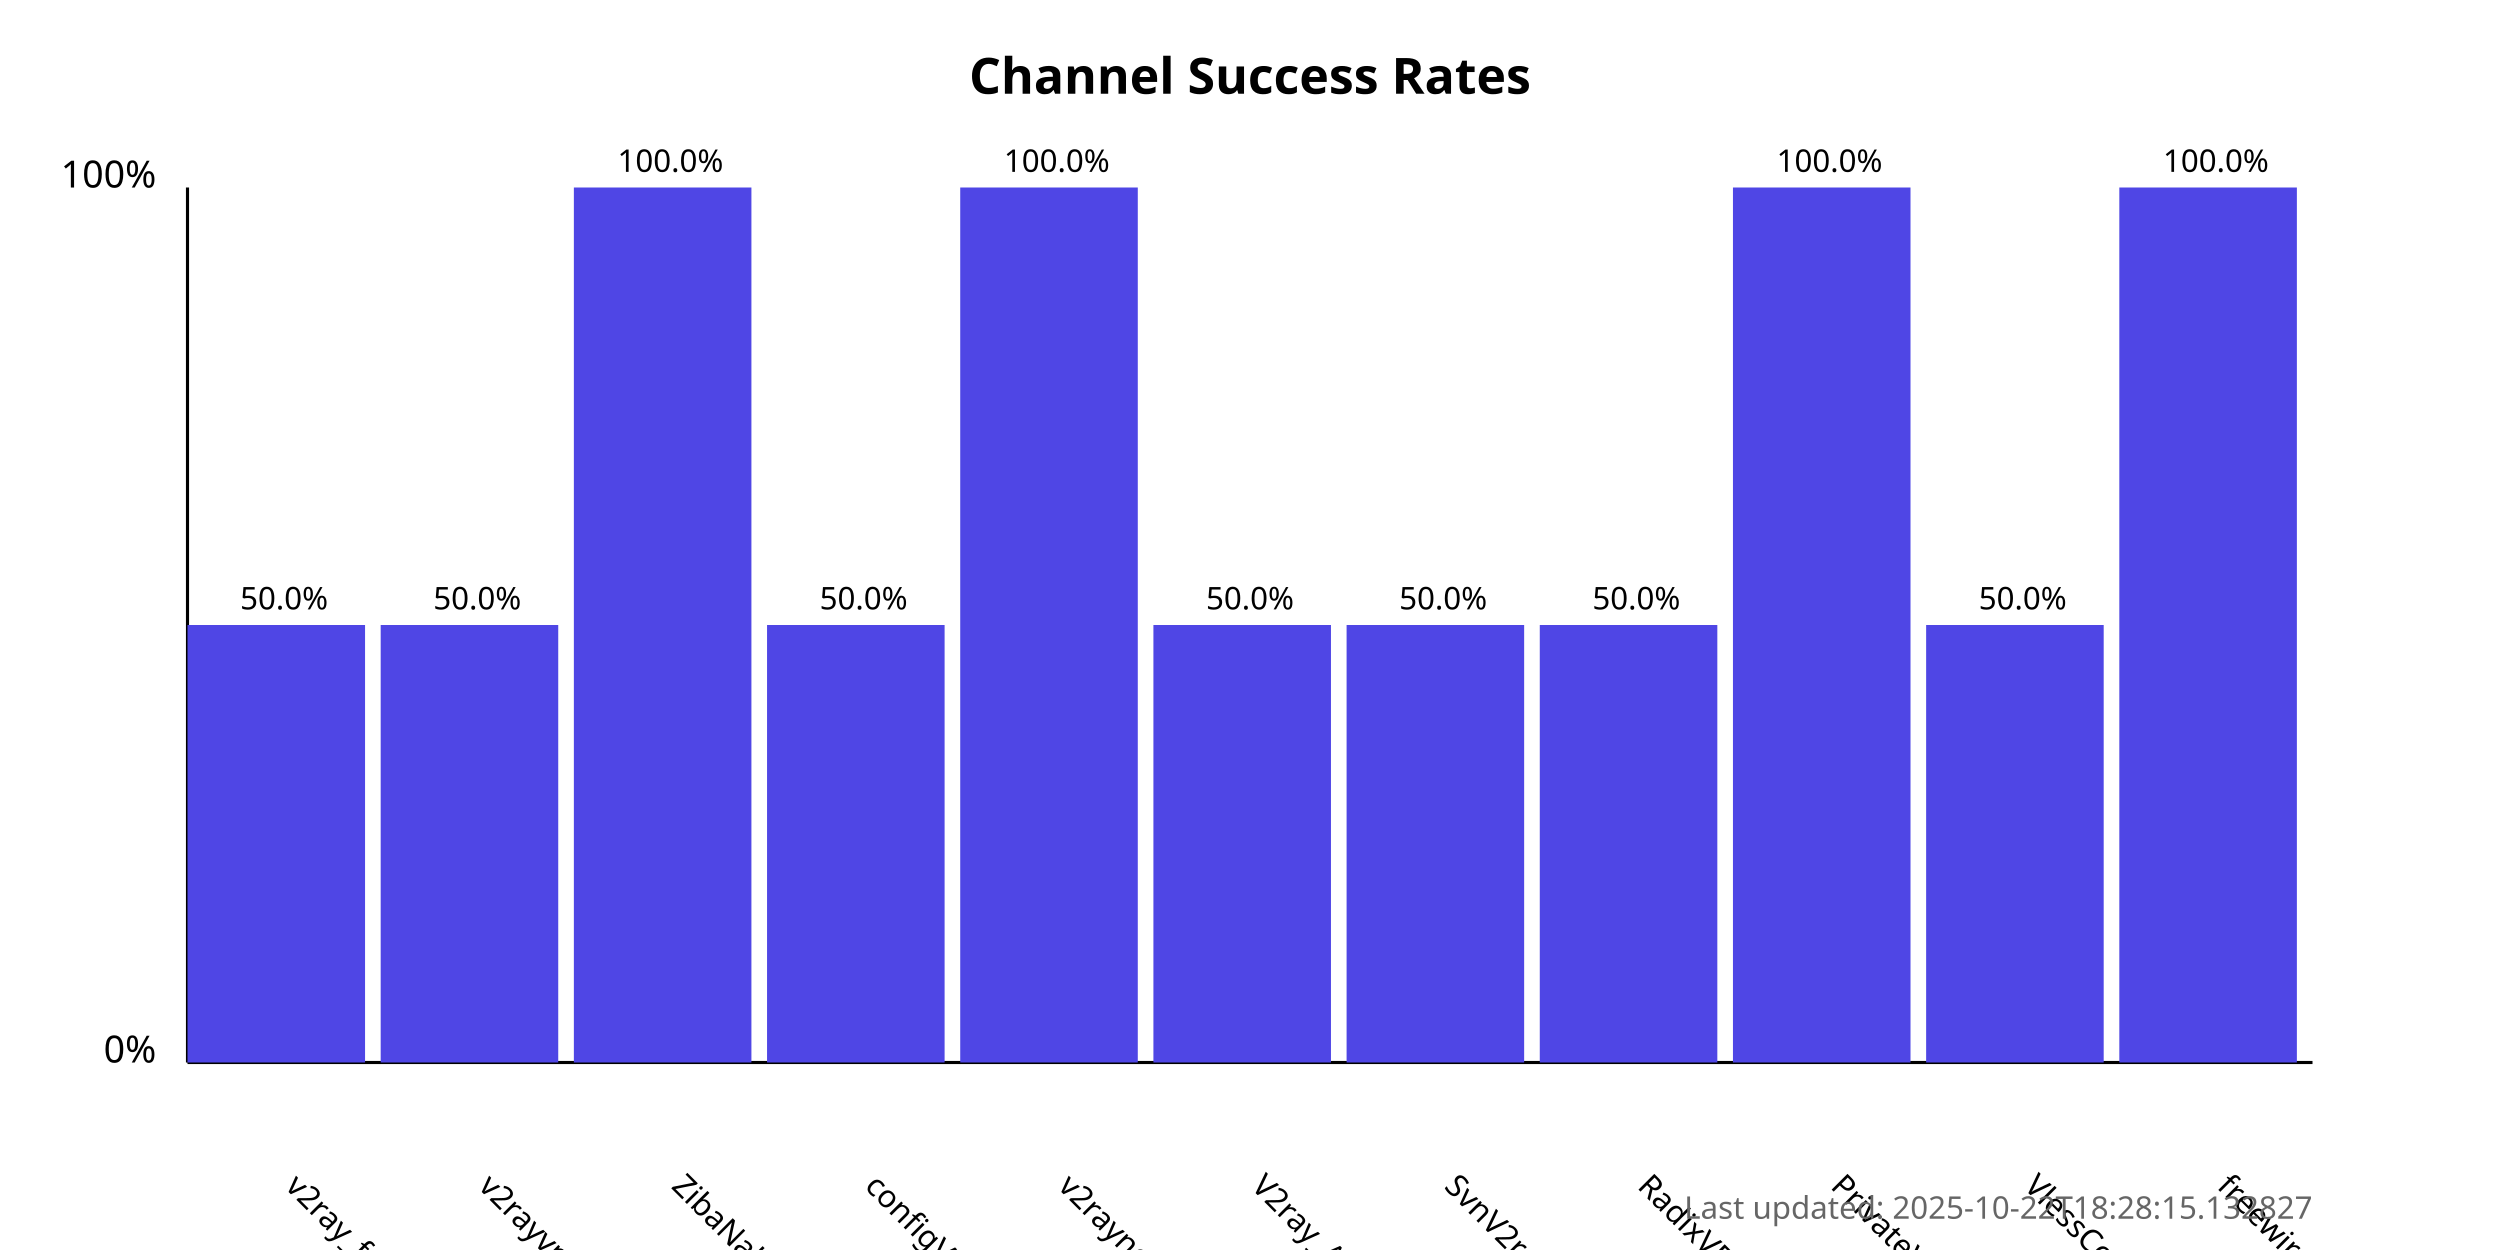
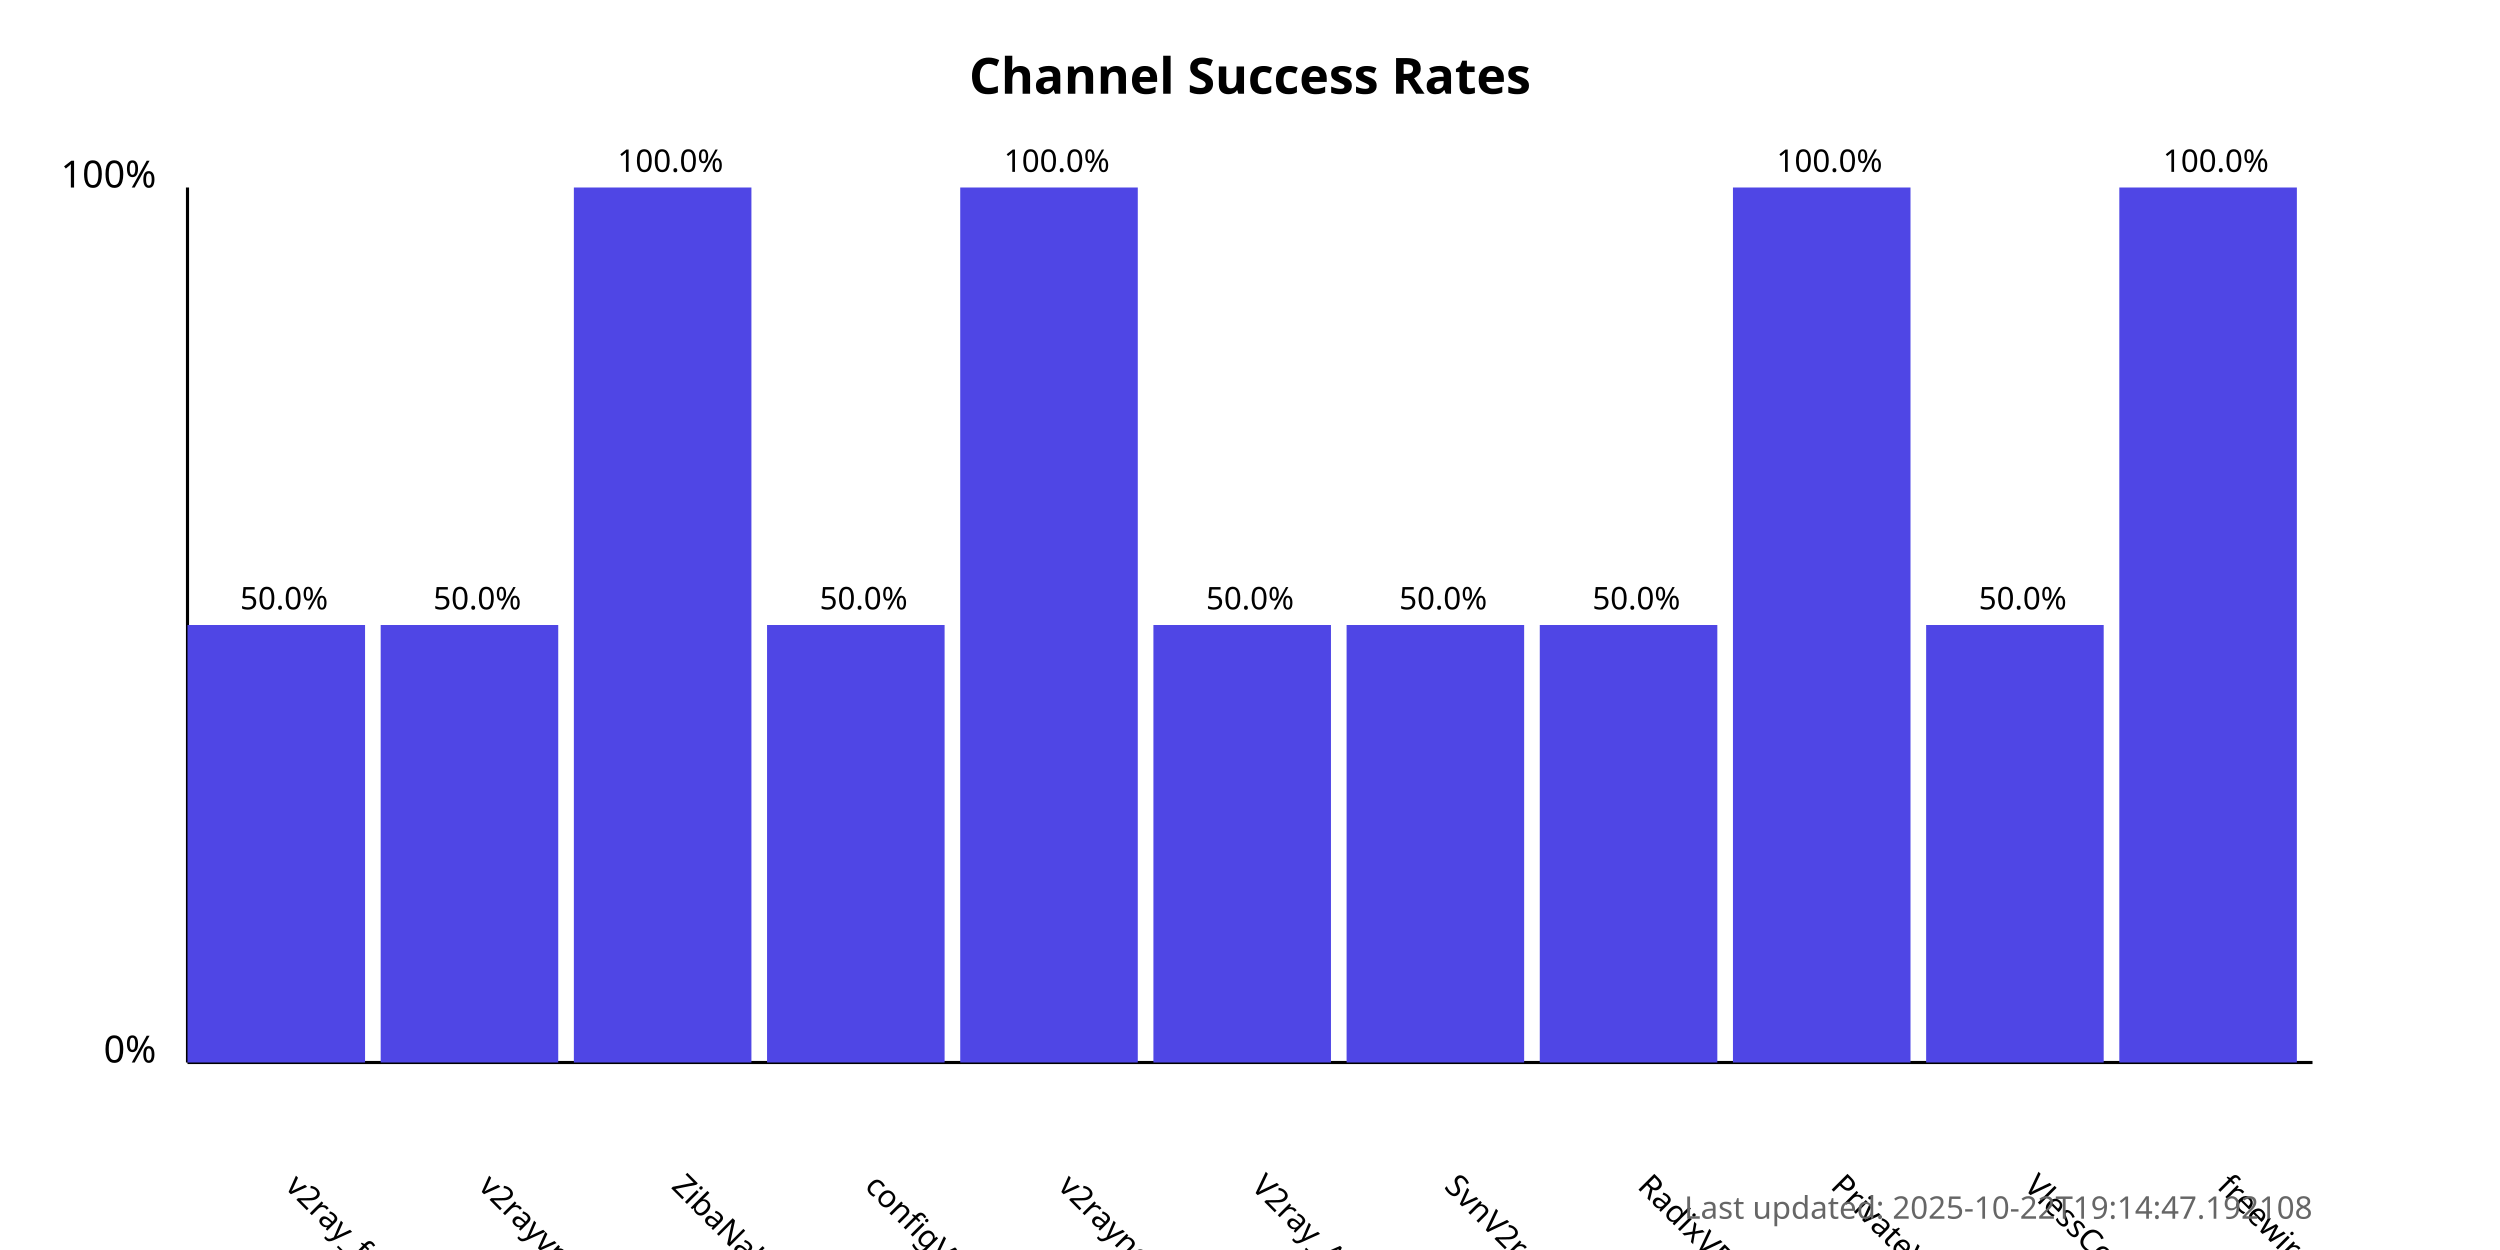
<svg xmlns="http://www.w3.org/2000/svg" width="800" height="400">
  <style>
            .chart-title { font: bold 16px sans-serif; }
            .axis-label { font: 12px sans-serif; }
            .tick-label { font: 10px sans-serif; }
            .bar { fill: #4f46e5; }
            .bar:hover { fill: #6366f1; }
            .timestamp { font: 10px sans-serif; fill: #666; }
        </style>
  <text x="400.0" y="30" text-anchor="middle" class="chart-title">
            Channel Success Rates
        </text>
  <line x1="60" y1="340" x2="60" y2="60" stroke="black" stroke-width="1" />
  <line x1="60" y1="340" x2="740" y2="340" stroke="black" stroke-width="1" />
  <text x="50" y="340" text-anchor="end" class="axis-label">0%</text>
  <text x="50" y="60" text-anchor="end" class="axis-label">100%</text>
  <g>
    <rect x="60" y="200.0" width="56.818" height="140.0" class="bar" />
    <text x="90.909" y="380" transform="rotate(45, 90.90909, 380)" text-anchor="start" class="tick-label">
                v2ray_free_conf
            </text>
    <text x="90.909" y="195.0" text-anchor="middle" class="tick-label">
                50.0%
            </text>
  </g>
  <g>
    <rect x="121.818" y="200.0" width="56.818" height="140.0" class="bar" />
    <text x="152.727" y="380" transform="rotate(45, 152.7273, 380)" text-anchor="start" class="tick-label">
                v2rayvpno
            </text>
    <text x="152.727" y="195.0" text-anchor="middle" class="tick-label">
                50.0%
            </text>
  </g>
  <g>
    <rect x="183.636" y="60.0" width="56.818" height="280.0" class="bar" />
    <text x="214.545" y="380" transform="rotate(45, 214.5455, 380)" text-anchor="start" class="tick-label">
                ZibaNabz
            </text>
    <text x="214.545" y="55.0" text-anchor="middle" class="tick-label">
                100.0%
            </text>
  </g>
  <g>
    <rect x="245.455" y="200.0" width="56.818" height="140.0" class="bar" />
    <text x="276.364" y="380" transform="rotate(45, 276.3636, 380)" text-anchor="start" class="tick-label">
                configV2rayForFree
            </text>
    <text x="276.364" y="195.0" text-anchor="middle" class="tick-label">
                50.0%
            </text>
  </g>
  <g>
    <rect x="307.273" y="60.0" width="56.818" height="280.0" class="bar" />
    <text x="338.182" y="380" transform="rotate(45, 338.1818, 380)" text-anchor="start" class="tick-label">
                v2rayngvpn
            </text>
    <text x="338.182" y="55.0" text-anchor="middle" class="tick-label">
                100.0%
            </text>
  </g>
  <g>
    <rect x="369.091" y="200.0" width="56.818" height="140.0" class="bar" />
    <text x="400.0" y="380" transform="rotate(45, 400.0, 380)" text-anchor="start" class="tick-label">
                V2ray_Alpha
            </text>
    <text x="400.0" y="195.0" text-anchor="middle" class="tick-label">
                50.0%
            </text>
  </g>
  <g>
    <rect x="430.909" y="200.0" width="56.818" height="140.0" class="bar" />
    <text x="461.818" y="380" transform="rotate(45, 461.8182, 380)" text-anchor="start" class="tick-label">
                SvnV2ray
            </text>
    <text x="461.818" y="195.0" text-anchor="middle" class="tick-label">
                50.0%
            </text>
  </g>
  <g>
    <rect x="492.727" y="200.0" width="56.818" height="140.0" class="bar" />
    <text x="523.636" y="380" transform="rotate(45, 523.6364, 380)" text-anchor="start" class="tick-label">
                RadixVPN
            </text>
    <text x="523.636" y="195.0" text-anchor="middle" class="tick-label">
                50.0%
            </text>
  </g>
  <g>
    <rect x="554.545" y="60.0" width="56.818" height="280.0" class="bar" />
    <text x="585.455" y="380" transform="rotate(45, 585.4545, 380)" text-anchor="start" class="tick-label">
                PrivateVPNs
            </text>
    <text x="585.455" y="55.0" text-anchor="middle" class="tick-label">
                100.0%
            </text>
  </g>
  <g>
    <rect x="616.364" y="200.0" width="56.818" height="140.0" class="bar" />
    <text x="647.273" y="380" transform="rotate(45, 647.2727, 380)" text-anchor="start" class="tick-label">
                VlessConfig
            </text>
    <text x="647.273" y="195.0" text-anchor="middle" class="tick-label">
                50.0%
            </text>
  </g>
  <g>
    <rect x="678.182" y="60.0" width="56.818" height="280.0" class="bar" />
    <text x="709.091" y="380" transform="rotate(45, 709.0909, 380)" text-anchor="start" class="tick-label">
                freewireguard
            </text>
    <text x="709.091" y="55.0" text-anchor="middle" class="tick-label">
                100.0%
            </text>
  </g>
  <text x="740" y="390" text-anchor="end" class="timestamp">
-             Last updated: 2025-10-22T18:28:15.132827
+             Last updated: 2025-10-22T19:14:47.192108
        </text>
</svg>
